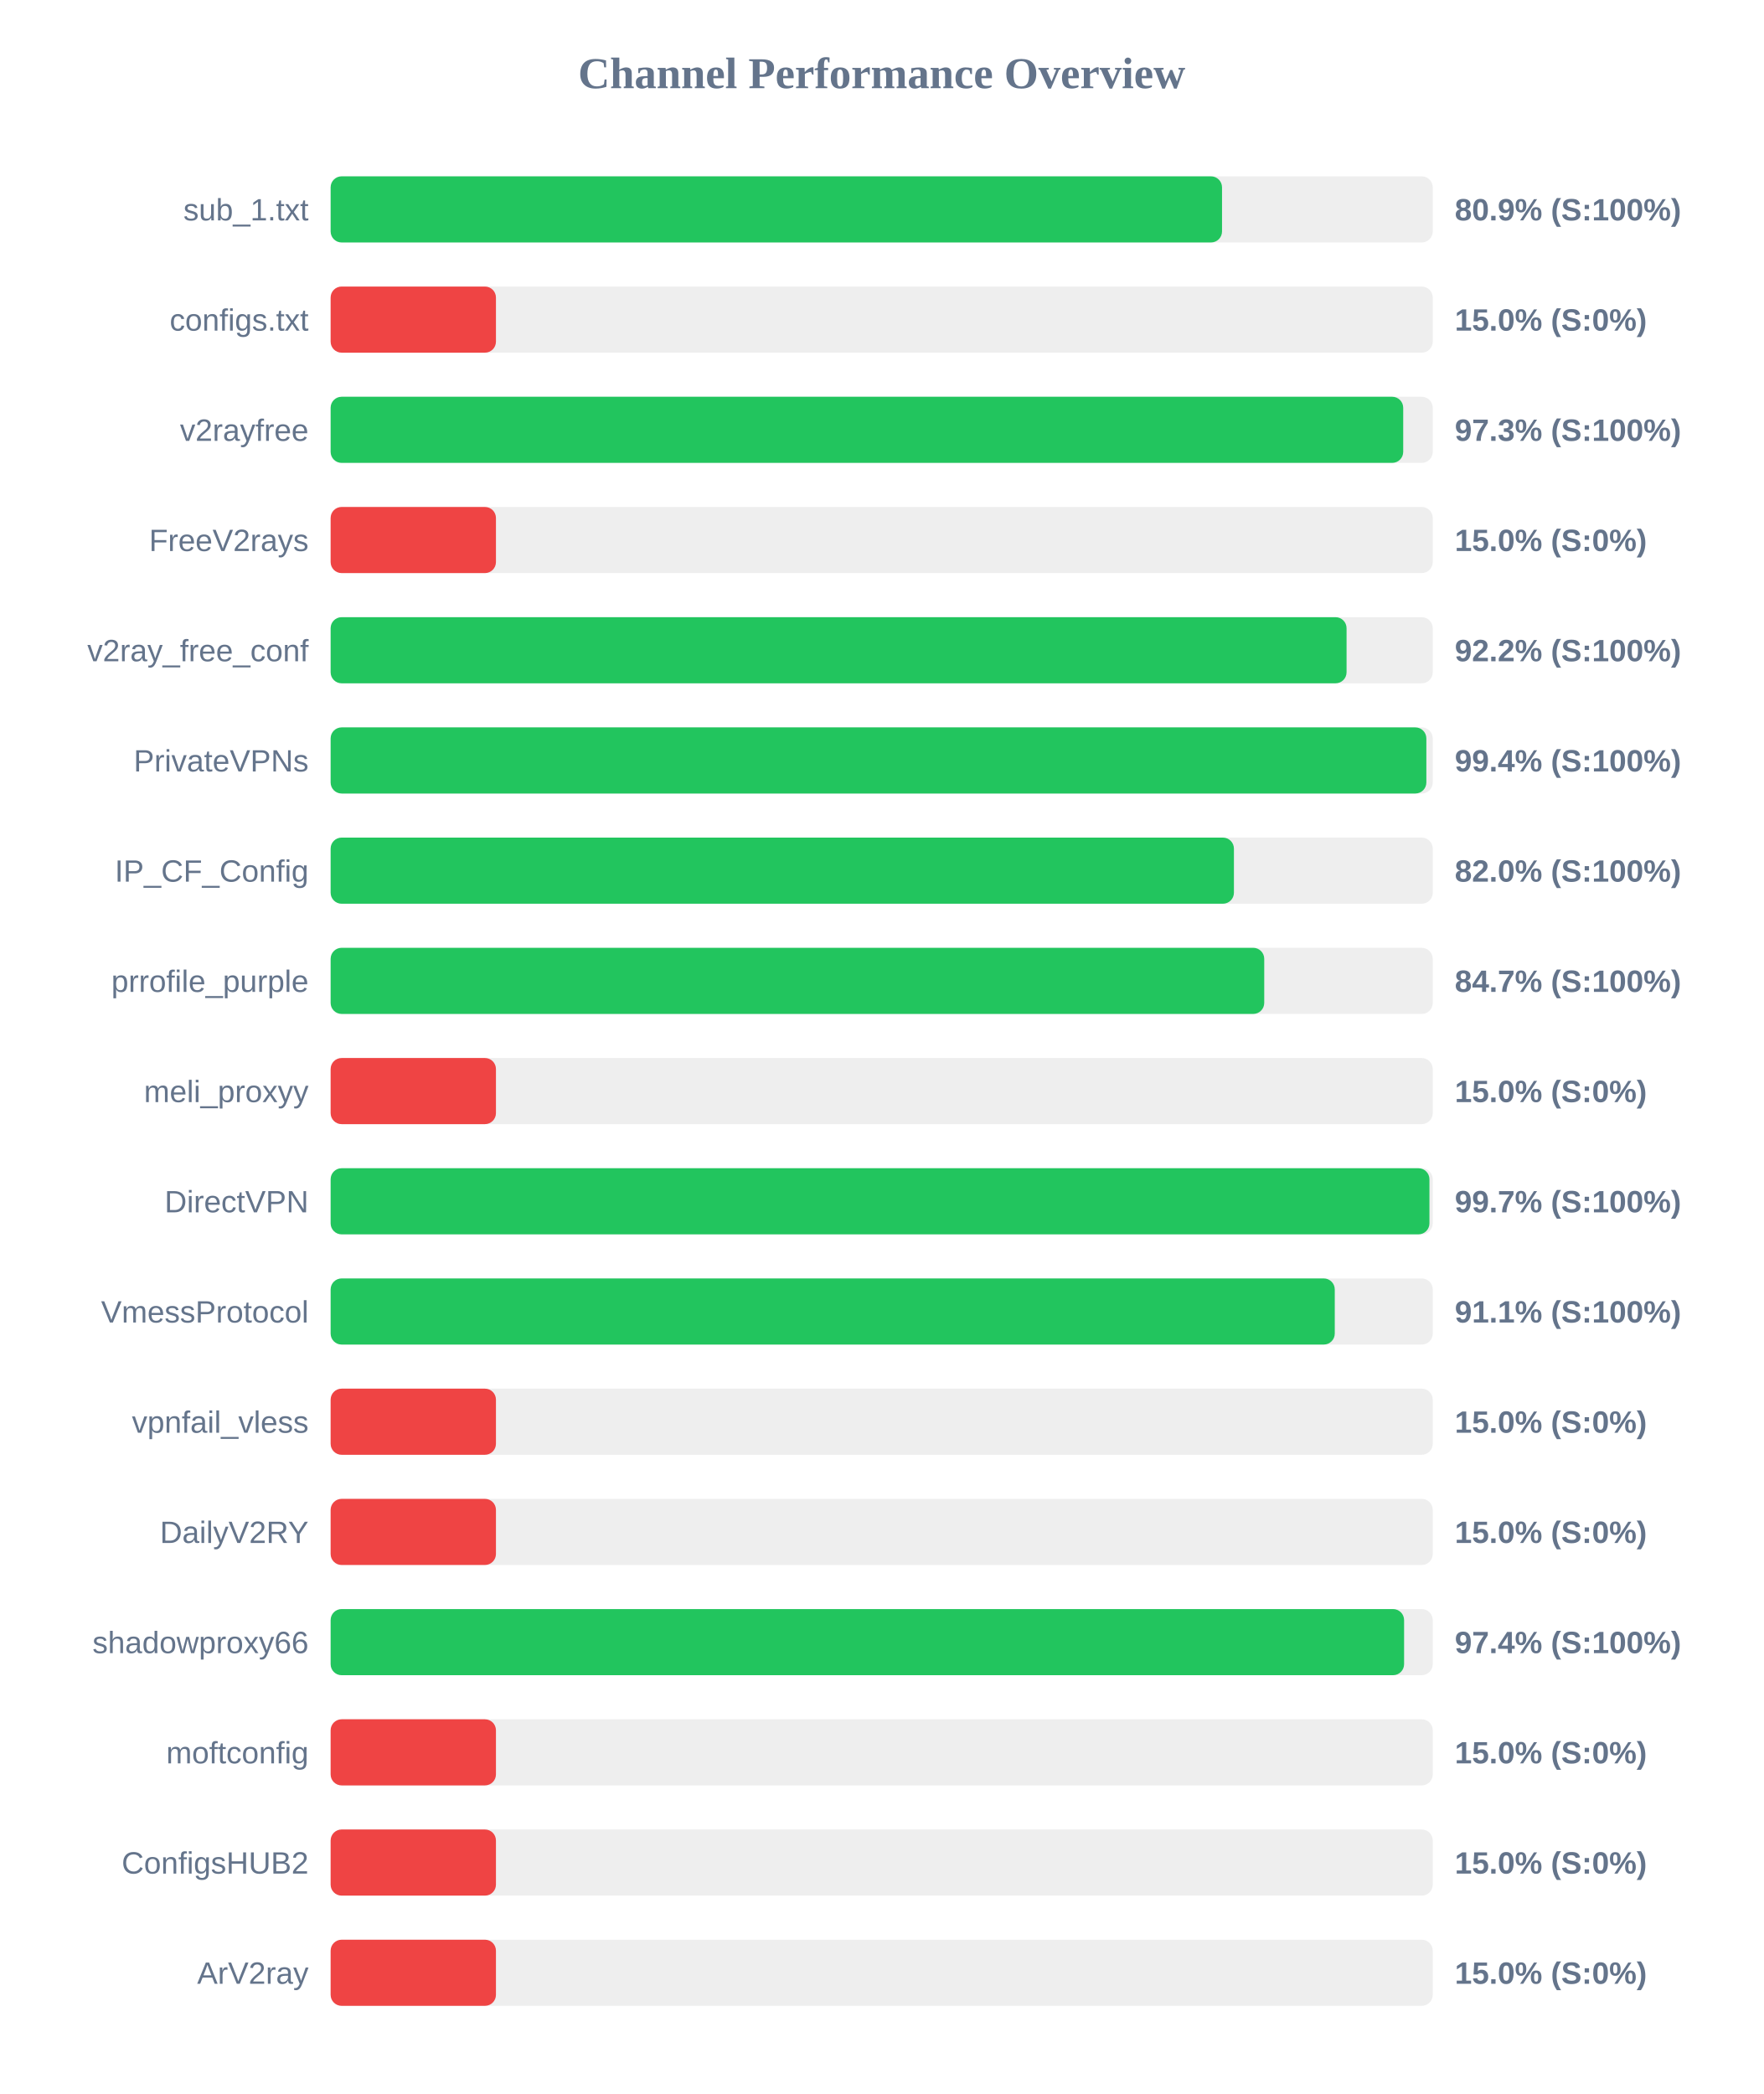
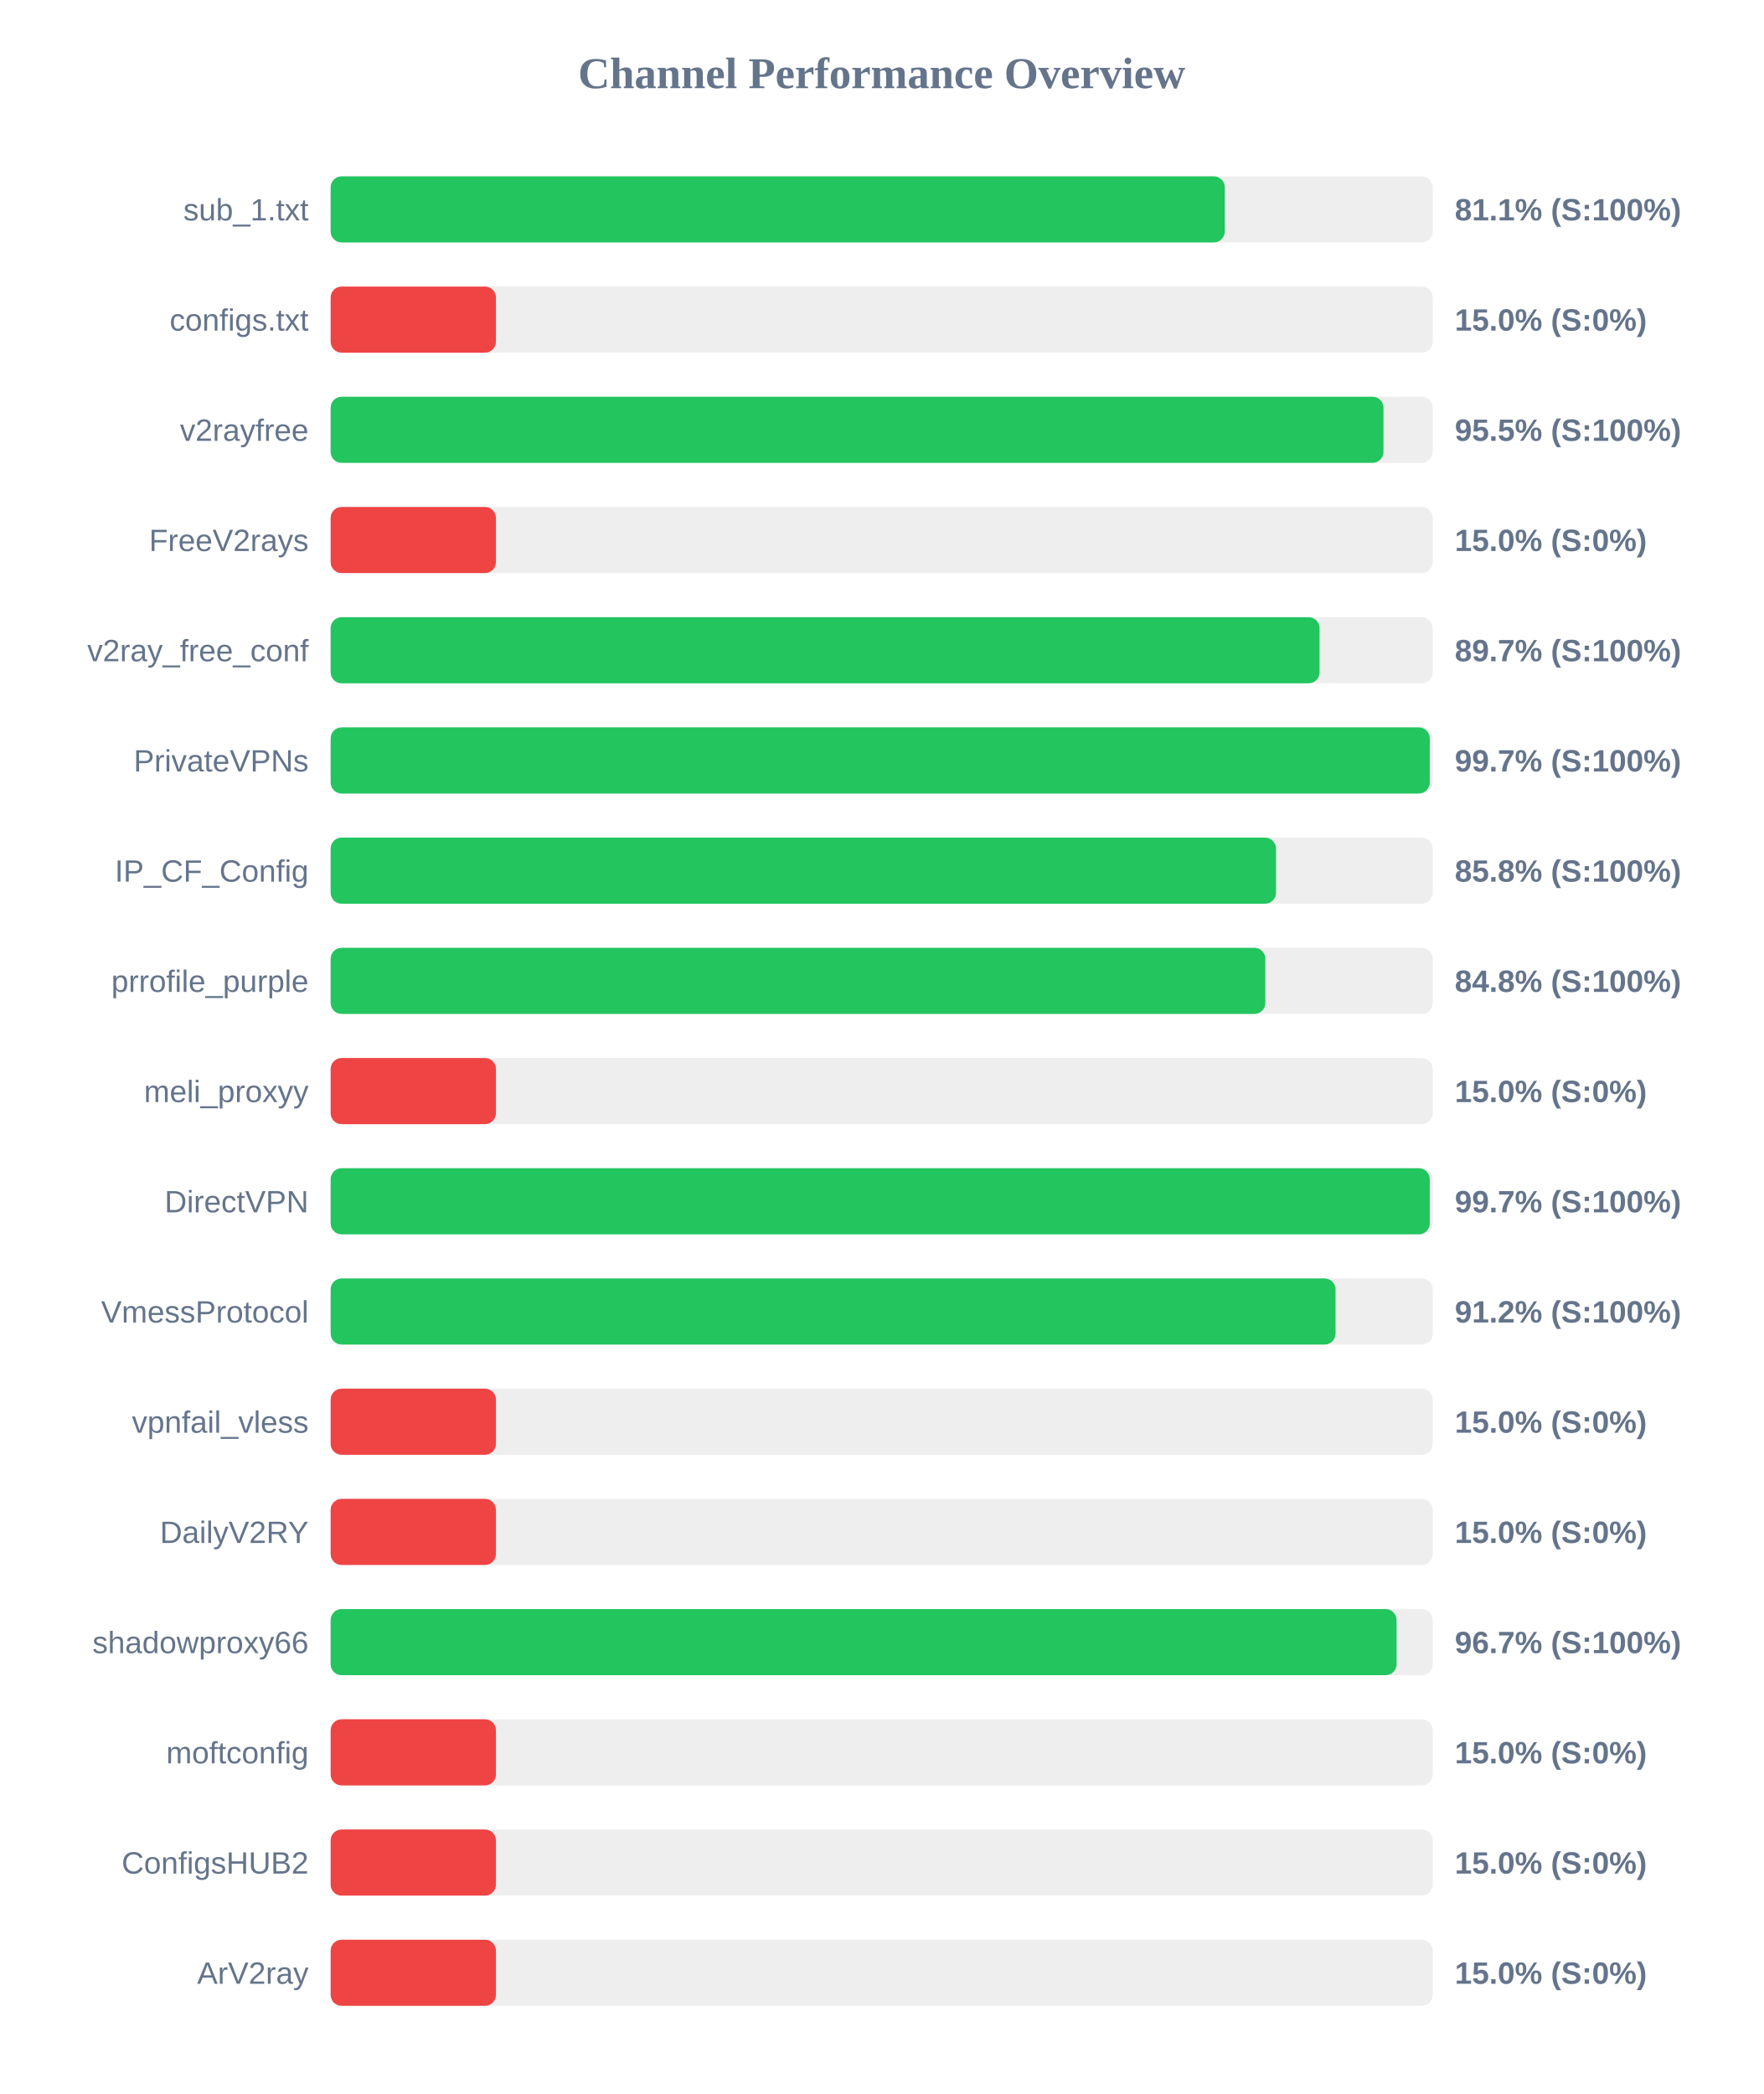
<svg xmlns="http://www.w3.org/2000/svg" width="800" height="950" version="1.1">
  <style>
        .row { font: 14px Arial; fill: #64748b; }
        .score { font: bold 14px Arial; fill: #64748b; }
    </style>
  <text x="400" y="40" text-anchor="middle" font-size="20px" font-weight="bold" fill="#64748b">Channel Performance Overview</text>
  <rect x="150" y="80" width="500" height="30" fill="#eee" rx="5" />
-   <rect x="150" y="80" width="404.4" height="30" fill="#22c55e" rx="5" />
+   <rect x="150" y="80" width="405.65" height="30" fill="#22c55e" rx="5" />
  <text x="140" y="100" text-anchor="end" class="row">sub_1.txt</text>
-   <text x="660" y="100" text-anchor="start" class="score">80.9% (S:100%)</text>
+   <text x="660" y="100" text-anchor="start" class="score">81.1% (S:100%)</text>
  <rect x="150" y="130" width="500" height="30" fill="#eee" rx="5" />
  <rect x="150" y="130" width="75.0" height="30" fill="#ef4444" rx="5" />
  <text x="140" y="150" text-anchor="end" class="row">configs.txt</text>
  <text x="660" y="150" text-anchor="start" class="score">15.0% (S:0%)</text>
  <rect x="150" y="180" width="500" height="30" fill="#eee" rx="5" />
-   <rect x="150" y="180" width="486.6" height="30" fill="#22c55e" rx="5" />
+   <rect x="150" y="180" width="477.65" height="30" fill="#22c55e" rx="5" />
  <text x="140" y="200" text-anchor="end" class="row">v2rayfree</text>
-   <text x="660" y="200" text-anchor="start" class="score">97.3% (S:100%)</text>
+   <text x="660" y="200" text-anchor="start" class="score">95.5% (S:100%)</text>
  <rect x="150" y="230" width="500" height="30" fill="#eee" rx="5" />
  <rect x="150" y="230" width="75.0" height="30" fill="#ef4444" rx="5" />
  <text x="140" y="250" text-anchor="end" class="row">FreeV2rays</text>
  <text x="660" y="250" text-anchor="start" class="score">15.0% (S:0%)</text>
  <rect x="150" y="280" width="500" height="30" fill="#eee" rx="5" />
-   <rect x="150" y="280" width="460.9" height="30" fill="#22c55e" rx="5" />
+   <rect x="150" y="280" width="448.65" height="30" fill="#22c55e" rx="5" />
  <text x="140" y="300" text-anchor="end" class="row">v2ray_free_conf</text>
-   <text x="660" y="300" text-anchor="start" class="score">92.2% (S:100%)</text>
+   <text x="660" y="300" text-anchor="start" class="score">89.7% (S:100%)</text>
  <rect x="150" y="330" width="500" height="30" fill="#eee" rx="5" />
-   <rect x="150" y="330" width="497.1" height="30" fill="#22c55e" rx="5" />
+   <rect x="150" y="330" width="498.65" height="30" fill="#22c55e" rx="5" />
  <text x="140" y="350" text-anchor="end" class="row">PrivateVPNs</text>
-   <text x="660" y="350" text-anchor="start" class="score">99.4% (S:100%)</text>
+   <text x="660" y="350" text-anchor="start" class="score">99.7% (S:100%)</text>
  <rect x="150" y="380" width="500" height="30" fill="#eee" rx="5" />
-   <rect x="150" y="380" width="409.8" height="30" fill="#22c55e" rx="5" />
+   <rect x="150" y="380" width="428.9" height="30" fill="#22c55e" rx="5" />
  <text x="140" y="400" text-anchor="end" class="row">IP_CF_Config</text>
-   <text x="660" y="400" text-anchor="start" class="score">82.0% (S:100%)</text>
+   <text x="660" y="400" text-anchor="start" class="score">85.8% (S:100%)</text>
  <rect x="150" y="430" width="500" height="30" fill="#eee" rx="5" />
-   <rect x="150" y="430" width="423.55" height="30" fill="#22c55e" rx="5" />
+   <rect x="150" y="430" width="424.05" height="30" fill="#22c55e" rx="5" />
  <text x="140" y="450" text-anchor="end" class="row">prrofile_purple</text>
-   <text x="660" y="450" text-anchor="start" class="score">84.7% (S:100%)</text>
+   <text x="660" y="450" text-anchor="start" class="score">84.8% (S:100%)</text>
  <rect x="150" y="480" width="500" height="30" fill="#eee" rx="5" />
  <rect x="150" y="480" width="75.0" height="30" fill="#ef4444" rx="5" />
  <text x="140" y="500" text-anchor="end" class="row">meli_proxyy</text>
  <text x="660" y="500" text-anchor="start" class="score">15.0% (S:0%)</text>
  <rect x="150" y="530" width="500" height="30" fill="#eee" rx="5" />
-   <rect x="150" y="530" width="498.5" height="30" fill="#22c55e" rx="5" />
+   <rect x="150" y="530" width="498.65" height="30" fill="#22c55e" rx="5" />
  <text x="140" y="550" text-anchor="end" class="row">DirectVPN</text>
  <text x="660" y="550" text-anchor="start" class="score">99.7% (S:100%)</text>
  <rect x="150" y="580" width="500" height="30" fill="#eee" rx="5" />
-   <rect x="150" y="580" width="455.55" height="30" fill="#22c55e" rx="5" />
+   <rect x="150" y="580" width="455.9" height="30" fill="#22c55e" rx="5" />
  <text x="140" y="600" text-anchor="end" class="row">VmessProtocol</text>
-   <text x="660" y="600" text-anchor="start" class="score">91.1% (S:100%)</text>
+   <text x="660" y="600" text-anchor="start" class="score">91.2% (S:100%)</text>
  <rect x="150" y="630" width="500" height="30" fill="#eee" rx="5" />
  <rect x="150" y="630" width="75.0" height="30" fill="#ef4444" rx="5" />
  <text x="140" y="650" text-anchor="end" class="row">vpnfail_vless</text>
  <text x="660" y="650" text-anchor="start" class="score">15.0% (S:0%)</text>
  <rect x="150" y="680" width="500" height="30" fill="#eee" rx="5" />
  <rect x="150" y="680" width="75.0" height="30" fill="#ef4444" rx="5" />
  <text x="140" y="700" text-anchor="end" class="row">DailyV2RY</text>
  <text x="660" y="700" text-anchor="start" class="score">15.0% (S:0%)</text>
  <rect x="150" y="730" width="500" height="30" fill="#eee" rx="5" />
-   <rect x="150" y="730" width="487.0" height="30" fill="#22c55e" rx="5" />
+   <rect x="150" y="730" width="483.6" height="30" fill="#22c55e" rx="5" />
  <text x="140" y="750" text-anchor="end" class="row">shadowproxy66</text>
-   <text x="660" y="750" text-anchor="start" class="score">97.4% (S:100%)</text>
+   <text x="660" y="750" text-anchor="start" class="score">96.7% (S:100%)</text>
  <rect x="150" y="780" width="500" height="30" fill="#eee" rx="5" />
  <rect x="150" y="780" width="75.0" height="30" fill="#ef4444" rx="5" />
  <text x="140" y="800" text-anchor="end" class="row">moftconfig</text>
  <text x="660" y="800" text-anchor="start" class="score">15.0% (S:0%)</text>
  <rect x="150" y="830" width="500" height="30" fill="#eee" rx="5" />
  <rect x="150" y="830" width="75.0" height="30" fill="#ef4444" rx="5" />
  <text x="140" y="850" text-anchor="end" class="row">ConfigsHUB2</text>
  <text x="660" y="850" text-anchor="start" class="score">15.0% (S:0%)</text>
  <rect x="150" y="880" width="500" height="30" fill="#eee" rx="5" />
  <rect x="150" y="880" width="75.0" height="30" fill="#ef4444" rx="5" />
  <text x="140" y="900" text-anchor="end" class="row">ArV2ray</text>
  <text x="660" y="900" text-anchor="start" class="score">15.0% (S:0%)</text>
</svg>
